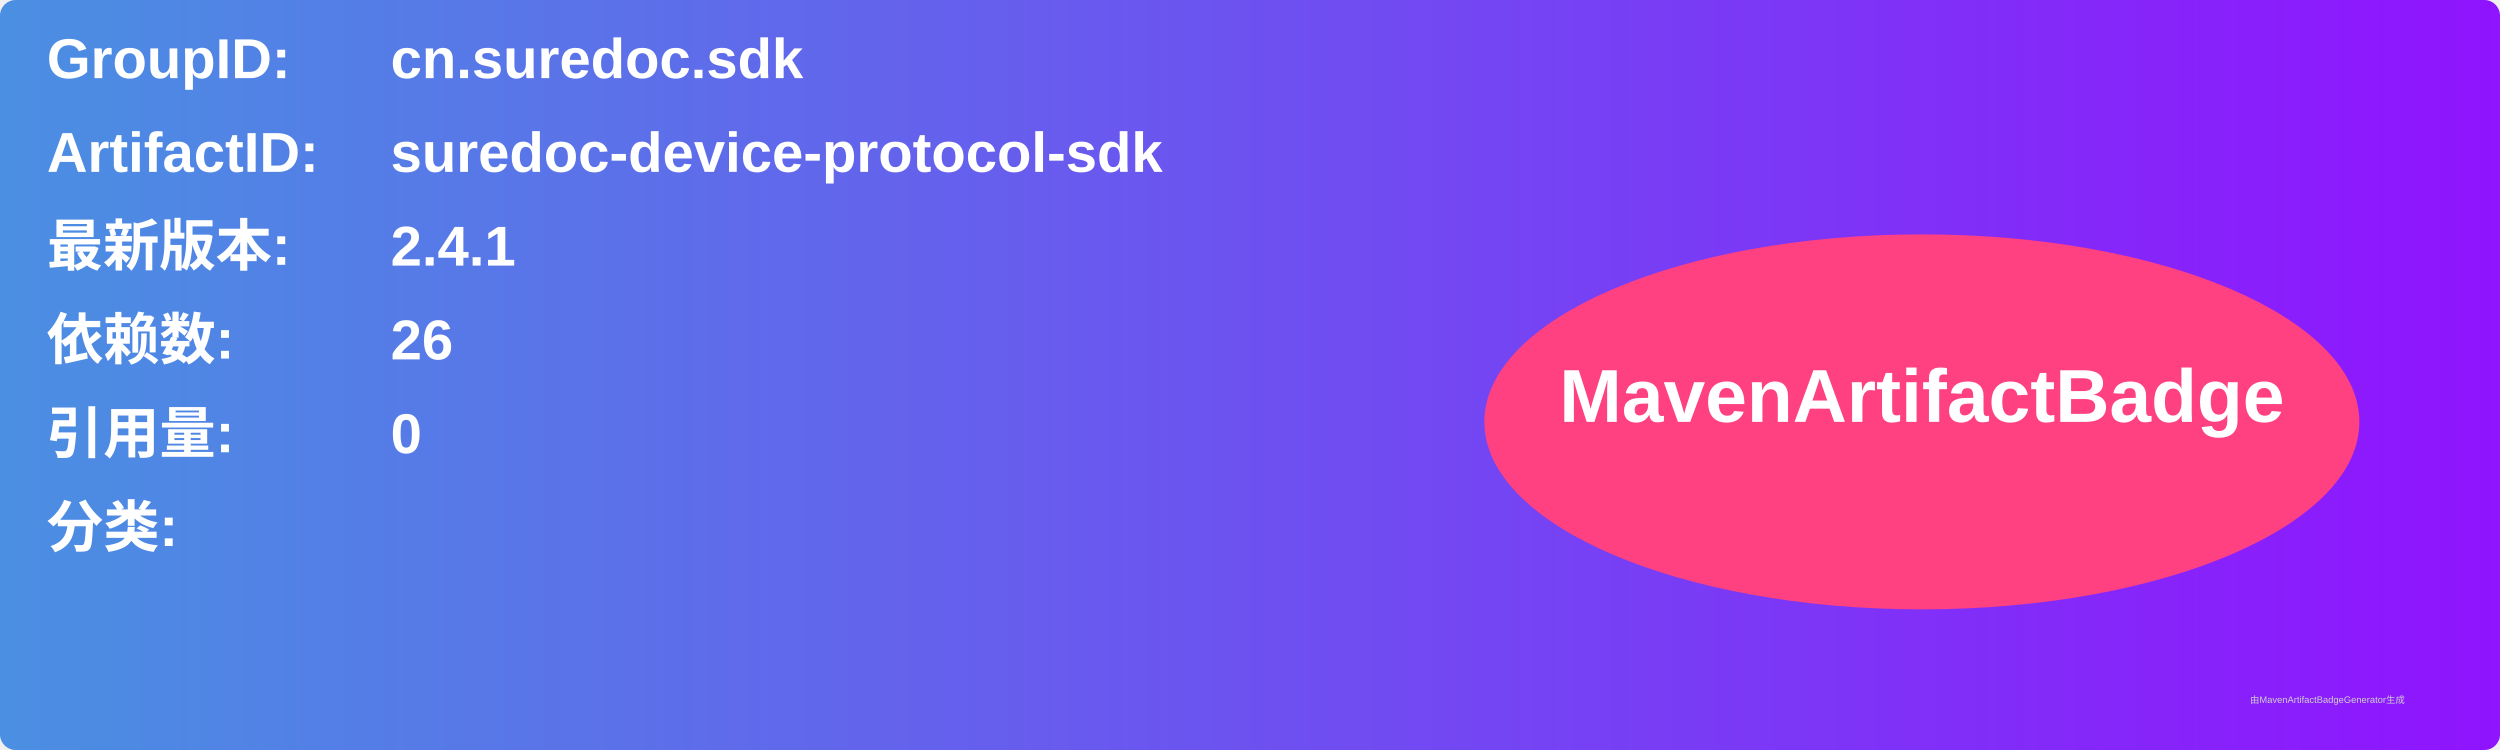
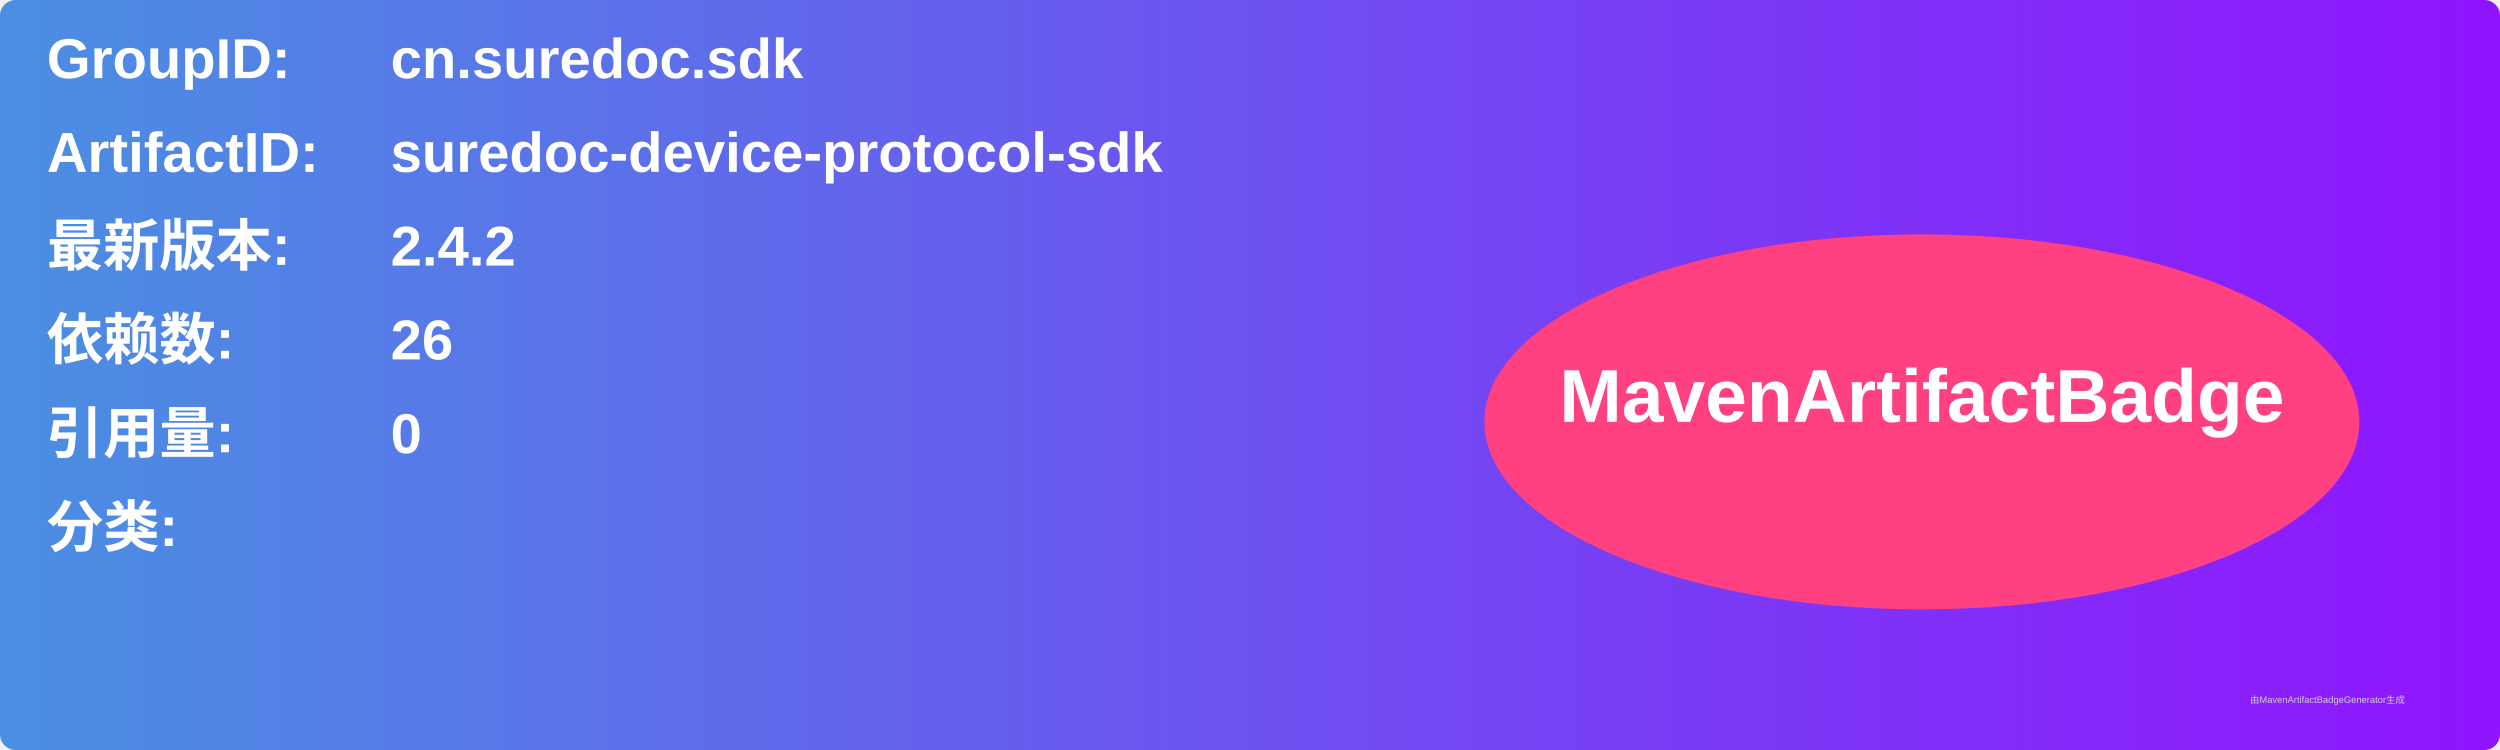
<svg xmlns="http://www.w3.org/2000/svg" width="800" height="240" viewBox="0 0 800 240">
  <linearGradient id="grad" x1="0%" y1="0%" x2="100%" y2="0%">
    <stop offset="0%" stop-color="#4a90e2" />
    <stop offset="100%" stop-color="#9013fe" />
  </linearGradient>
  <rect width="100%" height="100%" rx="5" ry="5" fill="url(#grad)" />
  <g transform="translate(15, 15)">
    <text x="0" y="10" font-family="Arial" font-size="18" fill="white" font-weight="bold" width="260">GroupID:</text>
    <text x="110" y="10" font-family="Arial" font-size="18" fill="white" font-weight="bold" width="460">cn.suredoc.sdk</text>
    <text x="0" y="40" font-family="Arial" font-size="18" fill="white" font-weight="bold" width="260">ArtifactID:</text>
    <text x="110" y="40" font-family="Arial" font-size="18" fill="white" font-weight="bold" width="460">suredoc-device-protocol-sdk</text>
    <text x="0" y="70" font-family="Arial" font-size="18" fill="white" font-weight="bold">最新版本:</text>
    <text x="110" y="70" font-family="Arial" font-size="18" fill="white" font-weight="bold">
-       <tspan font-weight="bold">2.4.1</tspan>
+       <tspan font-weight="bold">2.4.2</tspan>
    </text>
    <text x="0" y="100" font-family="Arial" font-size="18" fill="white" font-weight="bold">依赖数: </text>
    <text x="110" y="100" font-family="Arial" font-size="18" fill="white">
      <tspan font-weight="bold">26</tspan>
    </text>
    <text x="0" y="130" font-family="Arial" font-size="18" fill="white" font-weight="bold">引用量: </text>
    <text x="110" y="130" font-family="Arial" font-size="18" fill="white">
      <tspan font-weight="bold">0</tspan>
    </text>
    <text x="0" y="160" font-family="Arial" font-size="18" fill="white" font-weight="bold">分类:</text>
    <text x="10" y="190" font-family="Arial" font-size="10" fill="white">
      <tspan font-weight="bold" />
    </text>
    <ellipse cx="600" cy="120" rx="140" ry="60" fill="#ff4081" />
    <text x="600" y="120" text-anchor="middle" font-family="Arial" font-size="24" fill="white" font-weight="bold">MavenArtifactBadge</text>
  </g>
  <text x="720" y="225" font-family="Arial" font-size="3" fill="#d0d0d0">由MavenArtifactBadgeGenerator生成</text>
</svg>
